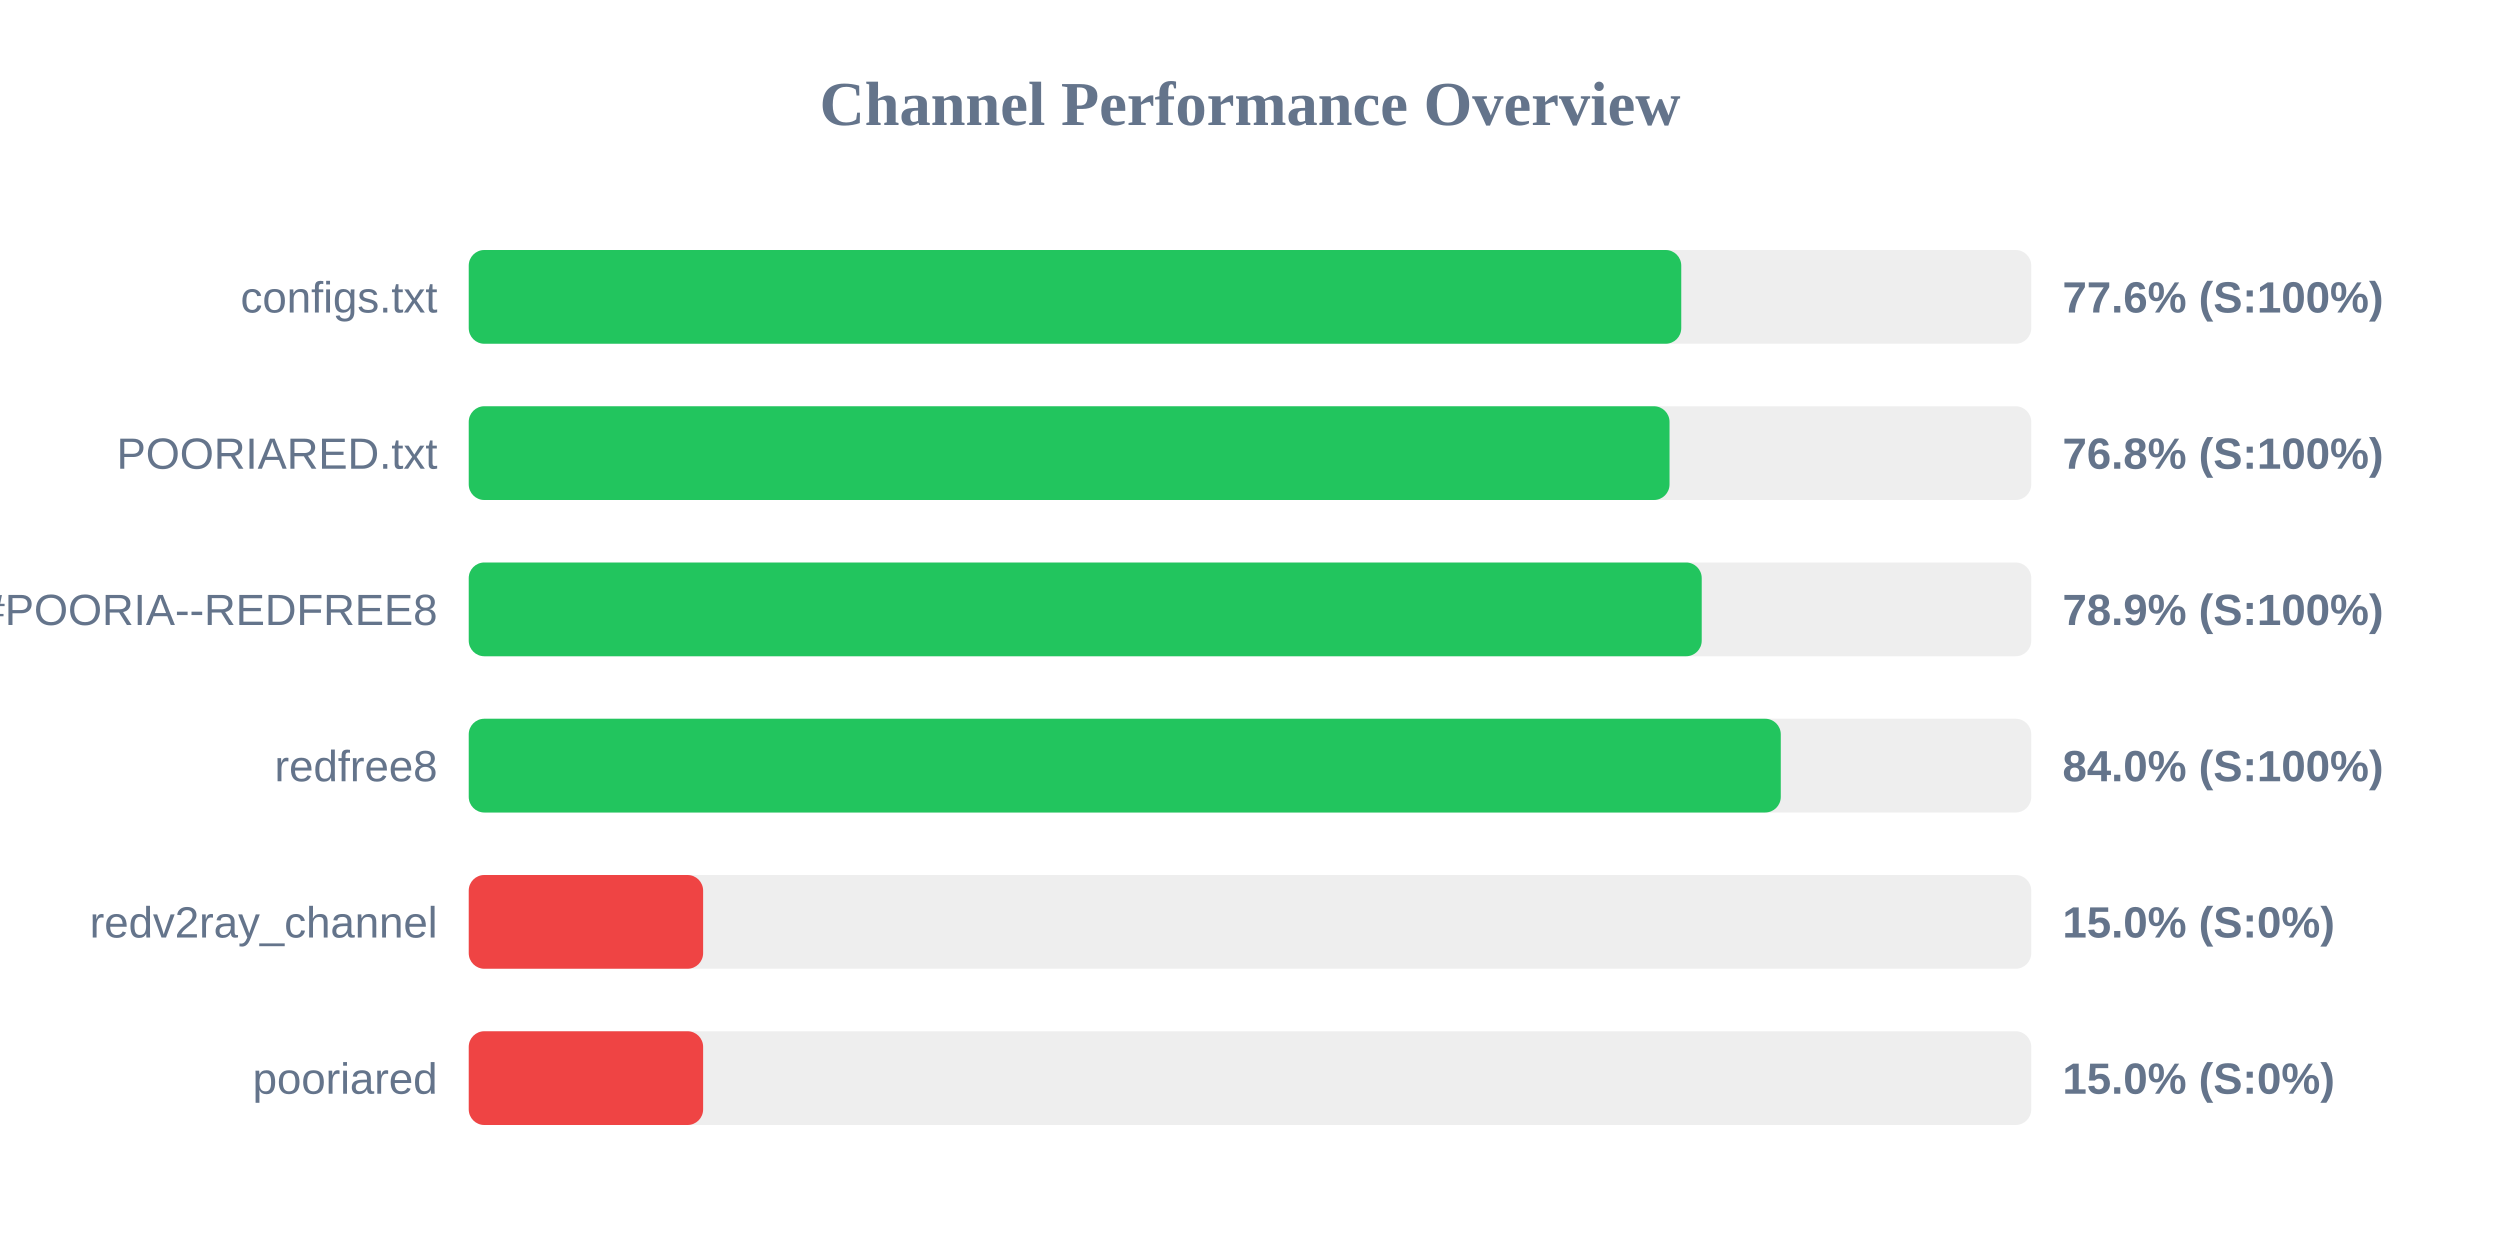
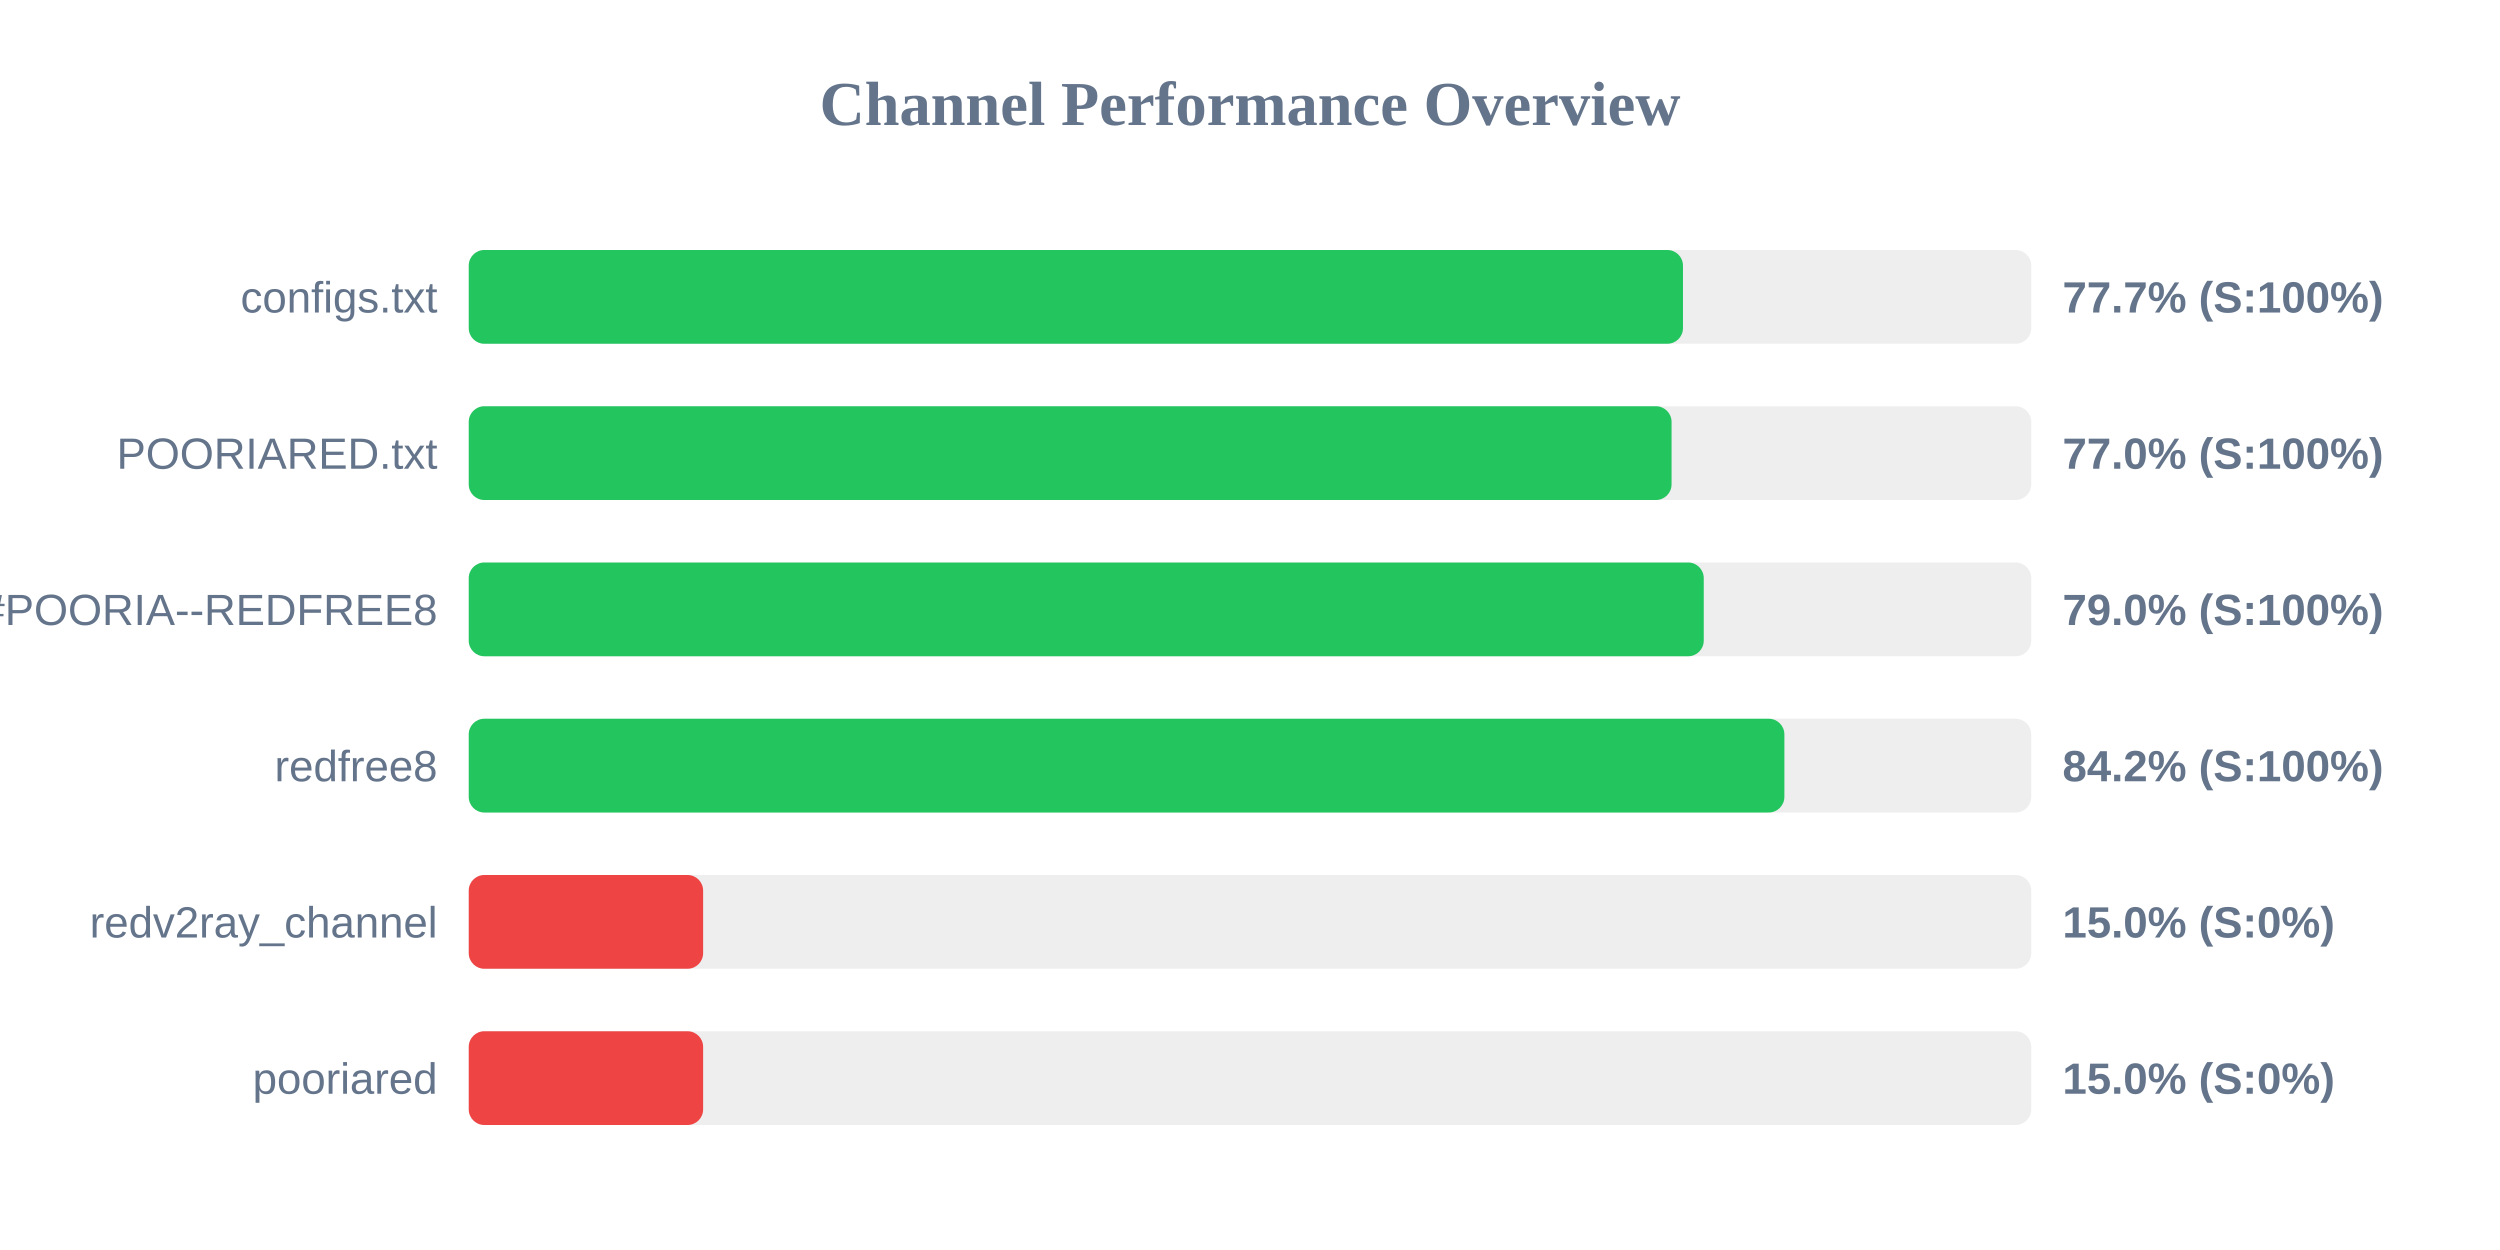
<svg xmlns="http://www.w3.org/2000/svg" width="800" height="400" version="1.1">
  <style>
        .row { font: 14px Arial; fill: #64748b; }
        .score { font: bold 14px Arial; fill: #64748b; }
    </style>
  <text x="400" y="40" text-anchor="middle" font-size="20px" font-weight="bold" fill="#64748b">Channel Performance Overview</text>
  <rect x="150" y="80" width="500" height="30" fill="#eee" rx="5" />
-   <rect x="150" y="80" width="388.0" height="30" fill="#22c55e" rx="5" />
+   <rect x="150" y="80" width="388.55" height="30" fill="#22c55e" rx="5" />
  <text x="140" y="100" text-anchor="end" class="row">configs.txt</text>
-   <text x="660" y="100" text-anchor="start" class="score">77.6% (S:100%)</text>
+   <text x="660" y="100" text-anchor="start" class="score">77.7% (S:100%)</text>
  <rect x="150" y="130" width="500" height="30" fill="#eee" rx="5" />
-   <rect x="150" y="130" width="384.25" height="30" fill="#22c55e" rx="5" />
+   <rect x="150" y="130" width="384.9" height="30" fill="#22c55e" rx="5" />
  <text x="140" y="150" text-anchor="end" class="row">POORIARED.txt</text>
-   <text x="660" y="150" text-anchor="start" class="score">76.8% (S:100%)</text>
+   <text x="660" y="150" text-anchor="start" class="score">77.0% (S:100%)</text>
  <rect x="150" y="180" width="500" height="30" fill="#eee" rx="5" />
-   <rect x="150" y="180" width="394.55" height="30" fill="#22c55e" rx="5" />
+   <rect x="150" y="180" width="395.2" height="30" fill="#22c55e" rx="5" />
  <text x="140" y="200" text-anchor="end" class="row">POORIA--REDFREE8.txt#POORIA--REDFREE8</text>
-   <text x="660" y="200" text-anchor="start" class="score">78.9% (S:100%)</text>
+   <text x="660" y="200" text-anchor="start" class="score">79.0% (S:100%)</text>
  <rect x="150" y="230" width="500" height="30" fill="#eee" rx="5" />
-   <rect x="150" y="230" width="419.85" height="30" fill="#22c55e" rx="5" />
+   <rect x="150" y="230" width="421.0" height="30" fill="#22c55e" rx="5" />
  <text x="140" y="250" text-anchor="end" class="row">redfree8</text>
-   <text x="660" y="250" text-anchor="start" class="score">84.0% (S:100%)</text>
+   <text x="660" y="250" text-anchor="start" class="score">84.2% (S:100%)</text>
  <rect x="150" y="280" width="500" height="30" fill="#eee" rx="5" />
  <rect x="150" y="280" width="75.0" height="30" fill="#ef4444" rx="5" />
  <text x="140" y="300" text-anchor="end" class="row">redv2ray_channel</text>
  <text x="660" y="300" text-anchor="start" class="score">15.0% (S:0%)</text>
  <rect x="150" y="330" width="500" height="30" fill="#eee" rx="5" />
  <rect x="150" y="330" width="75.0" height="30" fill="#ef4444" rx="5" />
  <text x="140" y="350" text-anchor="end" class="row">pooriared</text>
  <text x="660" y="350" text-anchor="start" class="score">15.0% (S:0%)</text>
</svg>
